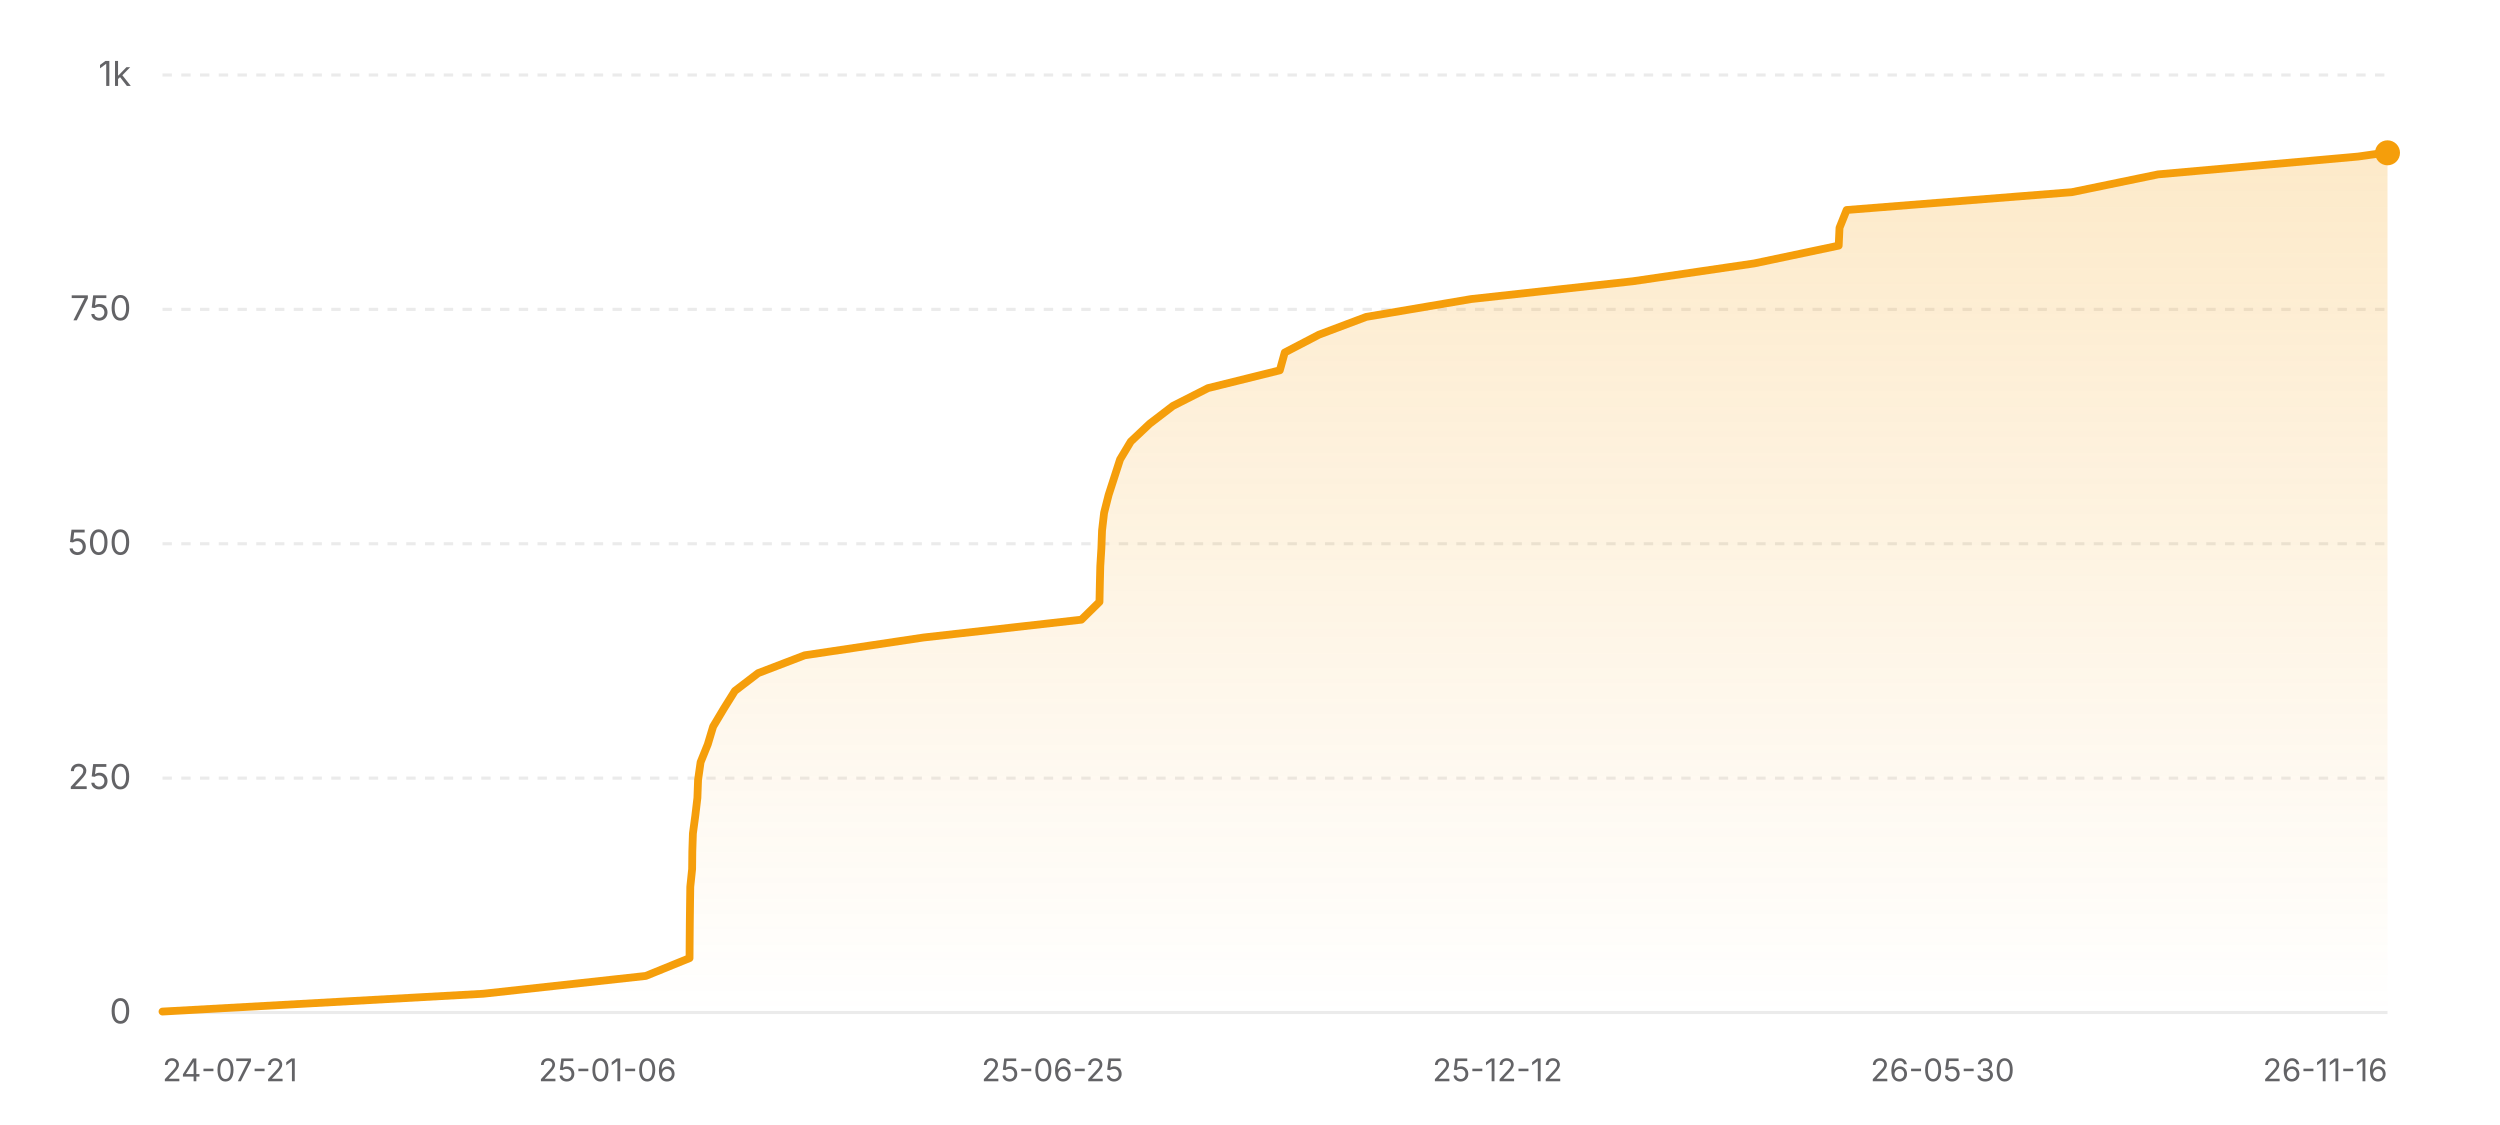
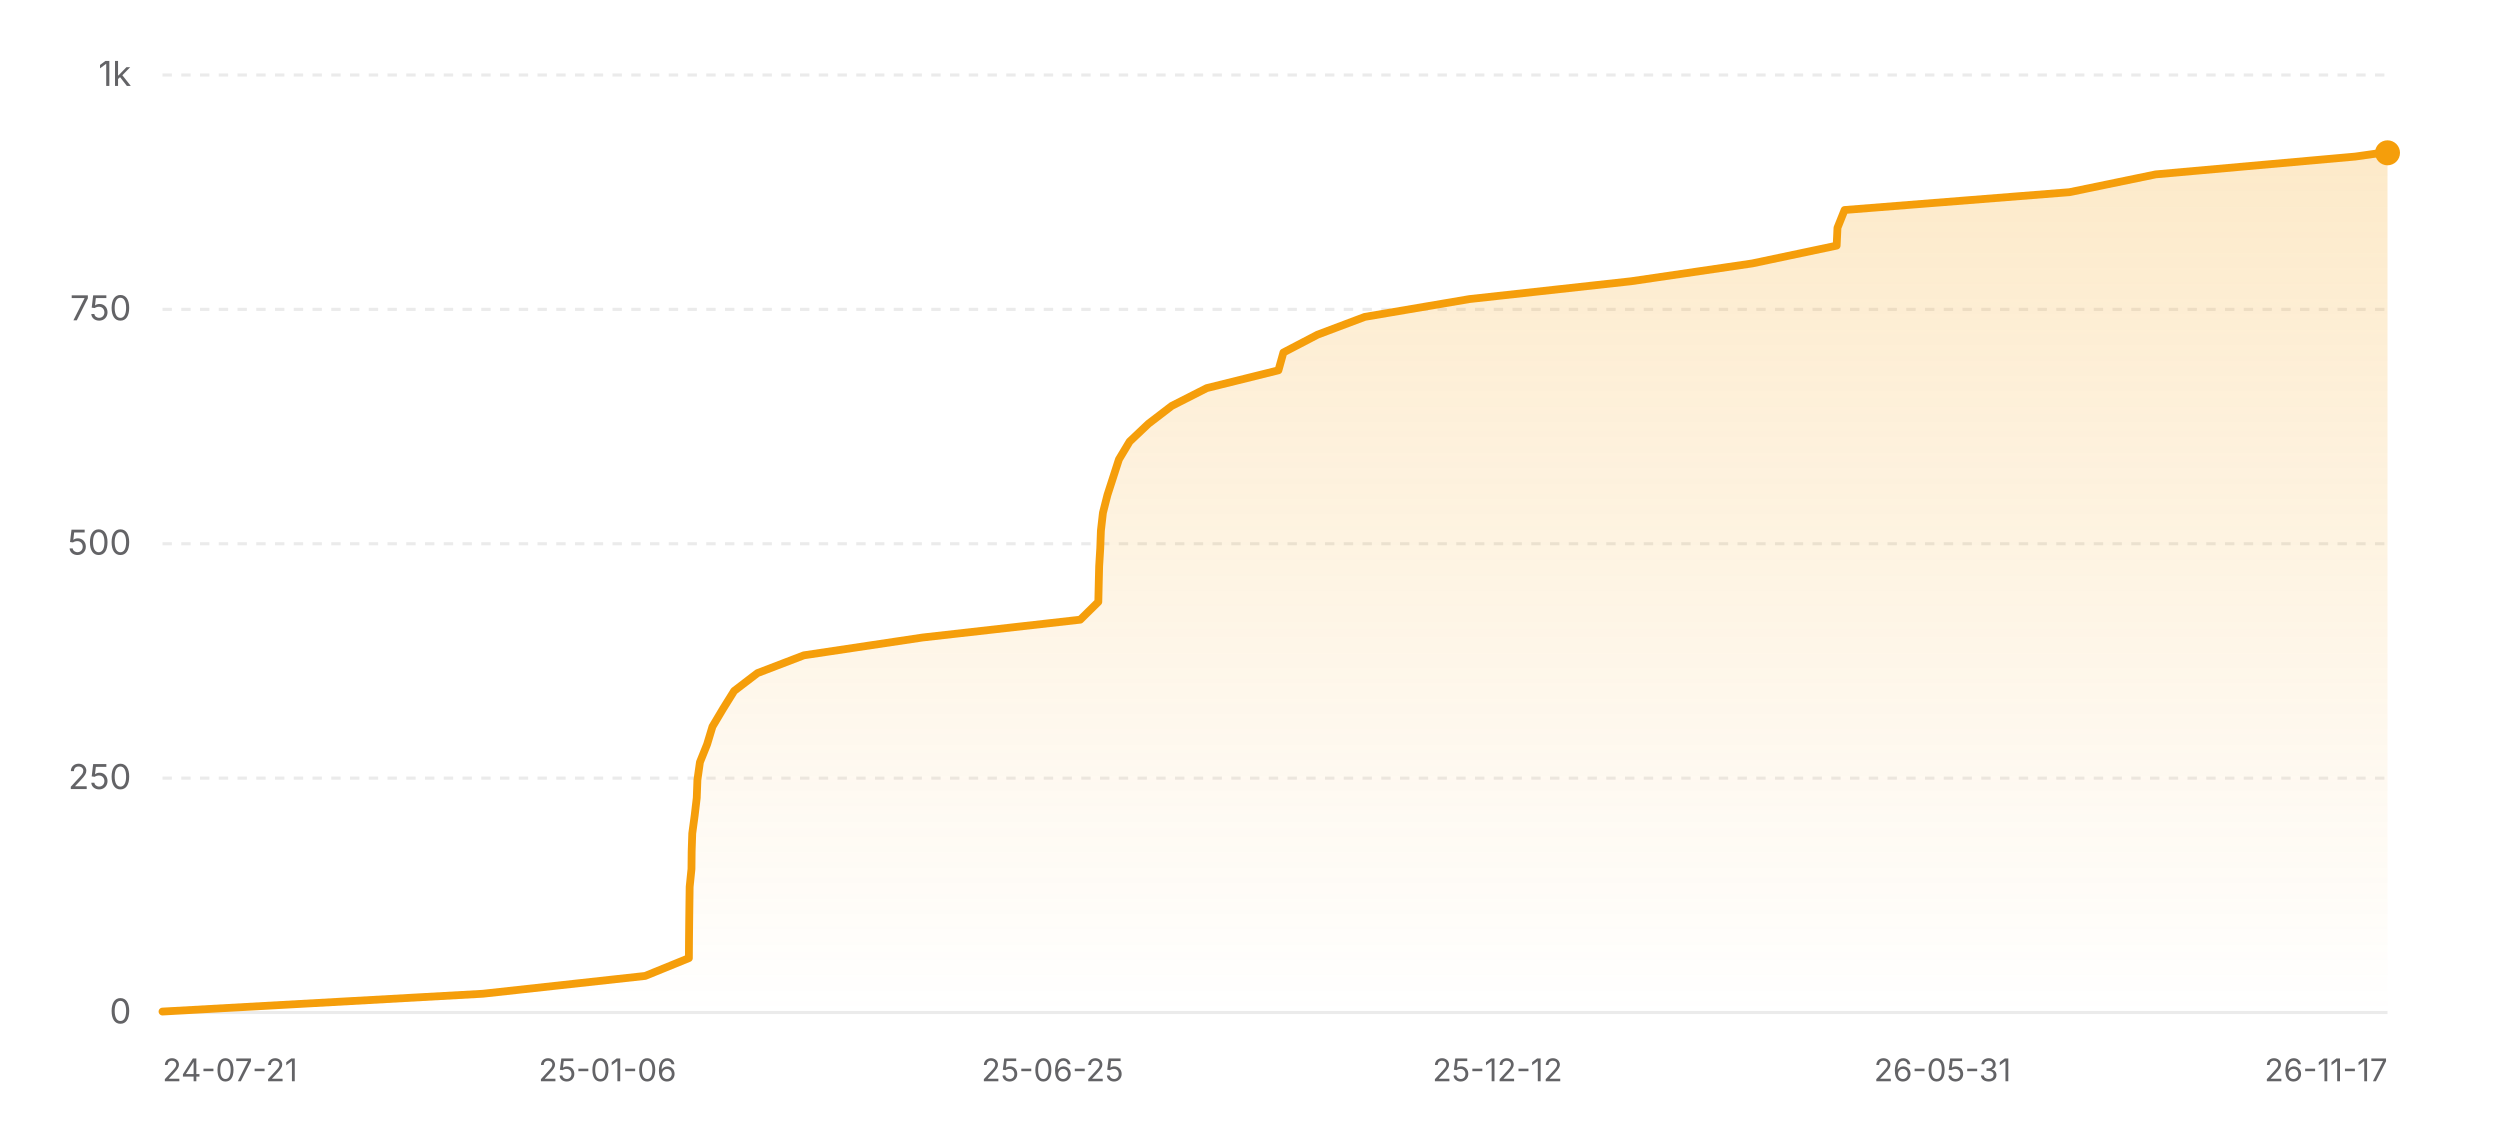
<svg xmlns="http://www.w3.org/2000/svg" width="800" height="360" viewBox="0 0 800 360" role="img" aria-label="Star history of nicejade/wealth-tracker">
  <defs>
    <linearGradient id="area-light" x1="0" y1="0" x2="0" y2="1">
      <stop offset="0%" stop-color="#f59e0b" stop-opacity="0.22" />
      <stop offset="100%" stop-color="#f59e0b" stop-opacity="0" />
    </linearGradient>
  </defs>
  <line x1="52" y1="324" x2="764" y2="324" stroke="rgba(0,0,0,0.08)" stroke-width="1" />
  <text x="42" y="327.5" text-anchor="end" font-size="11" fill="#636366" font-family="ui-sans-serif, system-ui, -apple-system, BlinkMacSystemFont, 'Segoe UI', sans-serif">0</text>
  <line x1="52" y1="249" x2="764" y2="249" stroke="rgba(0,0,0,0.08)" stroke-width="1" stroke-dasharray="3 3" />
  <text x="42" y="252.5" text-anchor="end" font-size="11" fill="#636366" font-family="ui-sans-serif, system-ui, -apple-system, BlinkMacSystemFont, 'Segoe UI', sans-serif">250</text>
  <line x1="52" y1="174" x2="764" y2="174" stroke="rgba(0,0,0,0.08)" stroke-width="1" stroke-dasharray="3 3" />
  <text x="42" y="177.5" text-anchor="end" font-size="11" fill="#636366" font-family="ui-sans-serif, system-ui, -apple-system, BlinkMacSystemFont, 'Segoe UI', sans-serif">500</text>
  <line x1="52" y1="99" x2="764" y2="99" stroke="rgba(0,0,0,0.08)" stroke-width="1" stroke-dasharray="3 3" />
  <text x="42" y="102.5" text-anchor="end" font-size="11" fill="#636366" font-family="ui-sans-serif, system-ui, -apple-system, BlinkMacSystemFont, 'Segoe UI', sans-serif">750</text>
  <line x1="52" y1="24" x2="764" y2="24" stroke="rgba(0,0,0,0.08)" stroke-width="1" stroke-dasharray="3 3" />
  <text x="42" y="27.5" text-anchor="end" font-size="11" fill="#636366" font-family="ui-sans-serif, system-ui, -apple-system, BlinkMacSystemFont, 'Segoe UI', sans-serif">1k</text>
-   <polygon fill="url(#area-light)" points="52,324 52,323.7 154.63,318 206.64,312.3 220.65,306.6 220.69,300.9 220.74,295.2 220.81,289.5 220.89,283.8 221.48,278.1 221.54,272.4 221.73,266.7 222.5,261 223.17,255.3 223.38,249.6 224.19,243.9 226.49,238.2 228.2,232.5 231.6,226.8 235.16,221.1 242.61,215.4 257.49,209.7 295.54,204 346.04,198.3 351.83,192.6 351.95,186.9 352.09,181.2 352.44,175.5 352.65,169.8 353.31,164.1 354.75,158.4 356.59,152.7 358.43,147 361.85,141.3 367.89,135.6 375.33,129.9 386.56,124.2 409.54,118.5 411.12,112.8 422.06,107.1 437.21,101.4 470.76,95.7 522.52,90 561.33,84.3 588.38,78.6 588.64,72.9 590.92,67.2 662.96,61.5 690.6,55.8 754.57,50.1 762.97,48.9 764,48.9 764,324" />
-   <polyline fill="none" stroke="#f59e0b" stroke-width="2.5" stroke-linecap="round" stroke-linejoin="round" points="52,323.7 154.63,318 206.64,312.3 220.65,306.6 220.69,300.9 220.74,295.2 220.81,289.5 220.89,283.8 221.48,278.1 221.54,272.4 221.73,266.7 222.5,261 223.17,255.3 223.38,249.6 224.19,243.9 226.49,238.2 228.2,232.5 231.6,226.8 235.16,221.1 242.61,215.4 257.49,209.7 295.54,204 346.04,198.3 351.83,192.6 351.95,186.9 352.09,181.2 352.44,175.5 352.65,169.8 353.31,164.1 354.75,158.4 356.59,152.7 358.43,147 361.85,141.3 367.89,135.6 375.33,129.9 386.56,124.2 409.54,118.5 411.12,112.8 422.06,107.1 437.21,101.4 470.76,95.7 522.52,90 561.33,84.3 588.38,78.6 588.64,72.9 590.92,67.2 662.96,61.5 690.6,55.8 754.57,50.1 762.97,48.9 764,48.9" />
+   <polygon fill="url(#area-light)" points="52,324 52,323.7 154.5,318 206.45,312.3 220.44,306.6 220.48,300.9 220.54,295.2 220.61,289.5 220.69,283.8 221.27,278.1 221.33,272.4 221.52,266.7 222.29,261 222.96,255.3 223.17,249.6 223.98,243.9 226.27,238.2 227.99,232.5 231.38,226.8 234.93,221.1 242.38,215.4 257.24,209.7 295.24,204 345.68,198.3 351.46,192.6 351.59,186.9 351.73,181.2 352.08,175.5 352.29,169.8 352.94,164.1 354.38,158.4 356.22,152.7 358.06,147 361.48,141.3 367.5,135.6 374.94,129.9 386.15,124.2 409.1,118.5 410.69,112.8 421.61,107.1 436.74,101.4 470.25,95.7 521.95,90 560.71,84.3 587.73,78.6 587.99,72.9 590.27,67.2 662.22,61.5 689.83,55.8 753.71,50.1 762.1,48.9 764,48.9 764,324" />
+   <polyline fill="none" stroke="#f59e0b" stroke-width="2.5" stroke-linecap="round" stroke-linejoin="round" points="52,323.7 154.5,318 206.45,312.3 220.44,306.6 220.48,300.9 220.54,295.2 220.61,289.5 220.69,283.8 221.27,278.1 221.33,272.4 221.52,266.7 222.29,261 222.96,255.3 223.17,249.6 223.98,243.9 226.27,238.2 227.99,232.5 231.38,226.8 234.93,221.1 242.38,215.4 257.24,209.7 295.24,204 345.68,198.3 351.46,192.6 351.59,186.9 351.73,181.2 352.08,175.5 352.29,169.8 352.94,164.1 354.38,158.4 356.22,152.7 358.06,147 361.48,141.3 367.5,135.6 374.94,129.9 386.15,124.2 409.1,118.5 410.69,112.8 421.61,107.1 436.74,101.4 470.25,95.7 521.95,90 560.71,84.3 587.73,78.6 587.99,72.9 590.27,67.2 662.22,61.5 689.83,55.8 753.71,50.1 762.1,48.9 764,48.9" />
  <circle cx="764" cy="48.9" r="4" fill="#f59e0b" />
  <text x="52" y="346" text-anchor="start" font-size="10" fill="#636366" font-family="ui-sans-serif, system-ui, -apple-system, BlinkMacSystemFont, 'Segoe UI', sans-serif">24-07-21</text>
  <text x="194.4" y="346" text-anchor="middle" font-size="10" fill="#636366" font-family="ui-sans-serif, system-ui, -apple-system, BlinkMacSystemFont, 'Segoe UI', sans-serif">25-01-06</text>
  <text x="336.8" y="346" text-anchor="middle" font-size="10" fill="#636366" font-family="ui-sans-serif, system-ui, -apple-system, BlinkMacSystemFont, 'Segoe UI', sans-serif">25-06-25</text>
  <text x="479.2" y="346" text-anchor="middle" font-size="10" fill="#636366" font-family="ui-sans-serif, system-ui, -apple-system, BlinkMacSystemFont, 'Segoe UI', sans-serif">25-12-12</text>
-   <text x="621.6" y="346" text-anchor="middle" font-size="10" fill="#636366" font-family="ui-sans-serif, system-ui, -apple-system, BlinkMacSystemFont, 'Segoe UI', sans-serif">26-05-30</text>
-   <text x="764" y="346" text-anchor="end" font-size="10" fill="#636366" font-family="ui-sans-serif, system-ui, -apple-system, BlinkMacSystemFont, 'Segoe UI', sans-serif">26-11-16</text>
+   <text x="621.6" y="346" text-anchor="middle" font-size="10" fill="#636366" font-family="ui-sans-serif, system-ui, -apple-system, BlinkMacSystemFont, 'Segoe UI', sans-serif">26-05-31</text>
+   <text x="764" y="346" text-anchor="end" font-size="10" fill="#636366" font-family="ui-sans-serif, system-ui, -apple-system, BlinkMacSystemFont, 'Segoe UI', sans-serif">26-11-17</text>
</svg>
